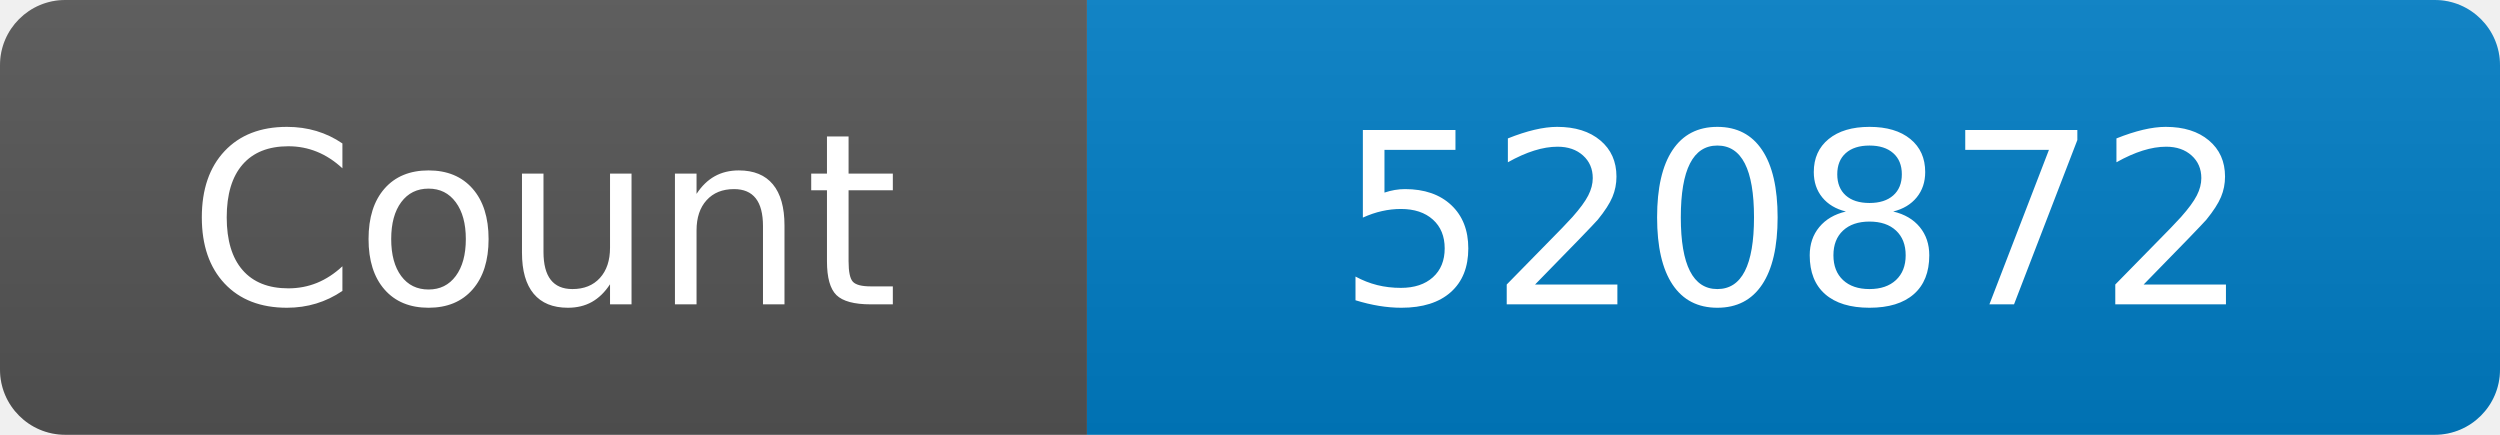
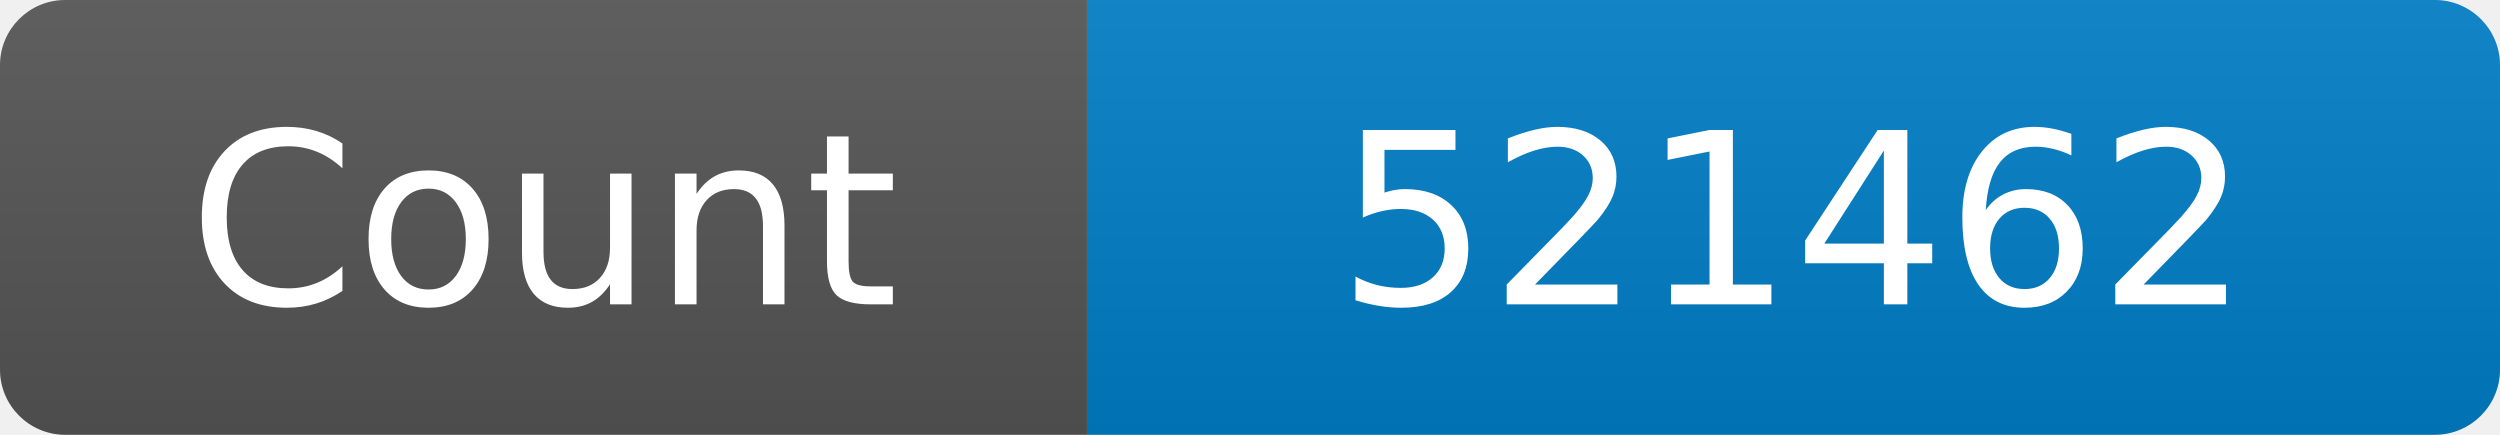
<svg xmlns="http://www.w3.org/2000/svg" width="115" height="20" role="img" aria-label="Maintained?: yes">
  <linearGradient id="s" x2="0" y2="100%">
    <stop offset="0" stop-color="#bbb" stop-opacity=".1" />
    <stop offset="1" stop-opacity=".1" />
  </linearGradient>
  <clipPath id="r">
    <rect width="115" height="20" rx="3" fill="#fff" />
  </clipPath>
  <g clip-path="url(#r)">
    <rect width="50" height="20" fill="#555" />
    <rect x="50" width="160" height="20" fill="#007ec6" />
    <rect width="115" height="20" fill="url(#s)" />
  </g>
  <g fill="#fff" text-anchor="middle" font-family="Verdana,Geneva,DejaVu Sans,sans-serif" font-size="110">
    <text x="250" y="140" transform="scale(.1)" fill="#fff">Count</text>
-     <text x="825" y="140" transform="scale(.1)" fill="#fff">520872</text>
+     <text x="825" y="140" transform="scale(.1)" fill="#fff">521462</text>
  </g>
</svg>
